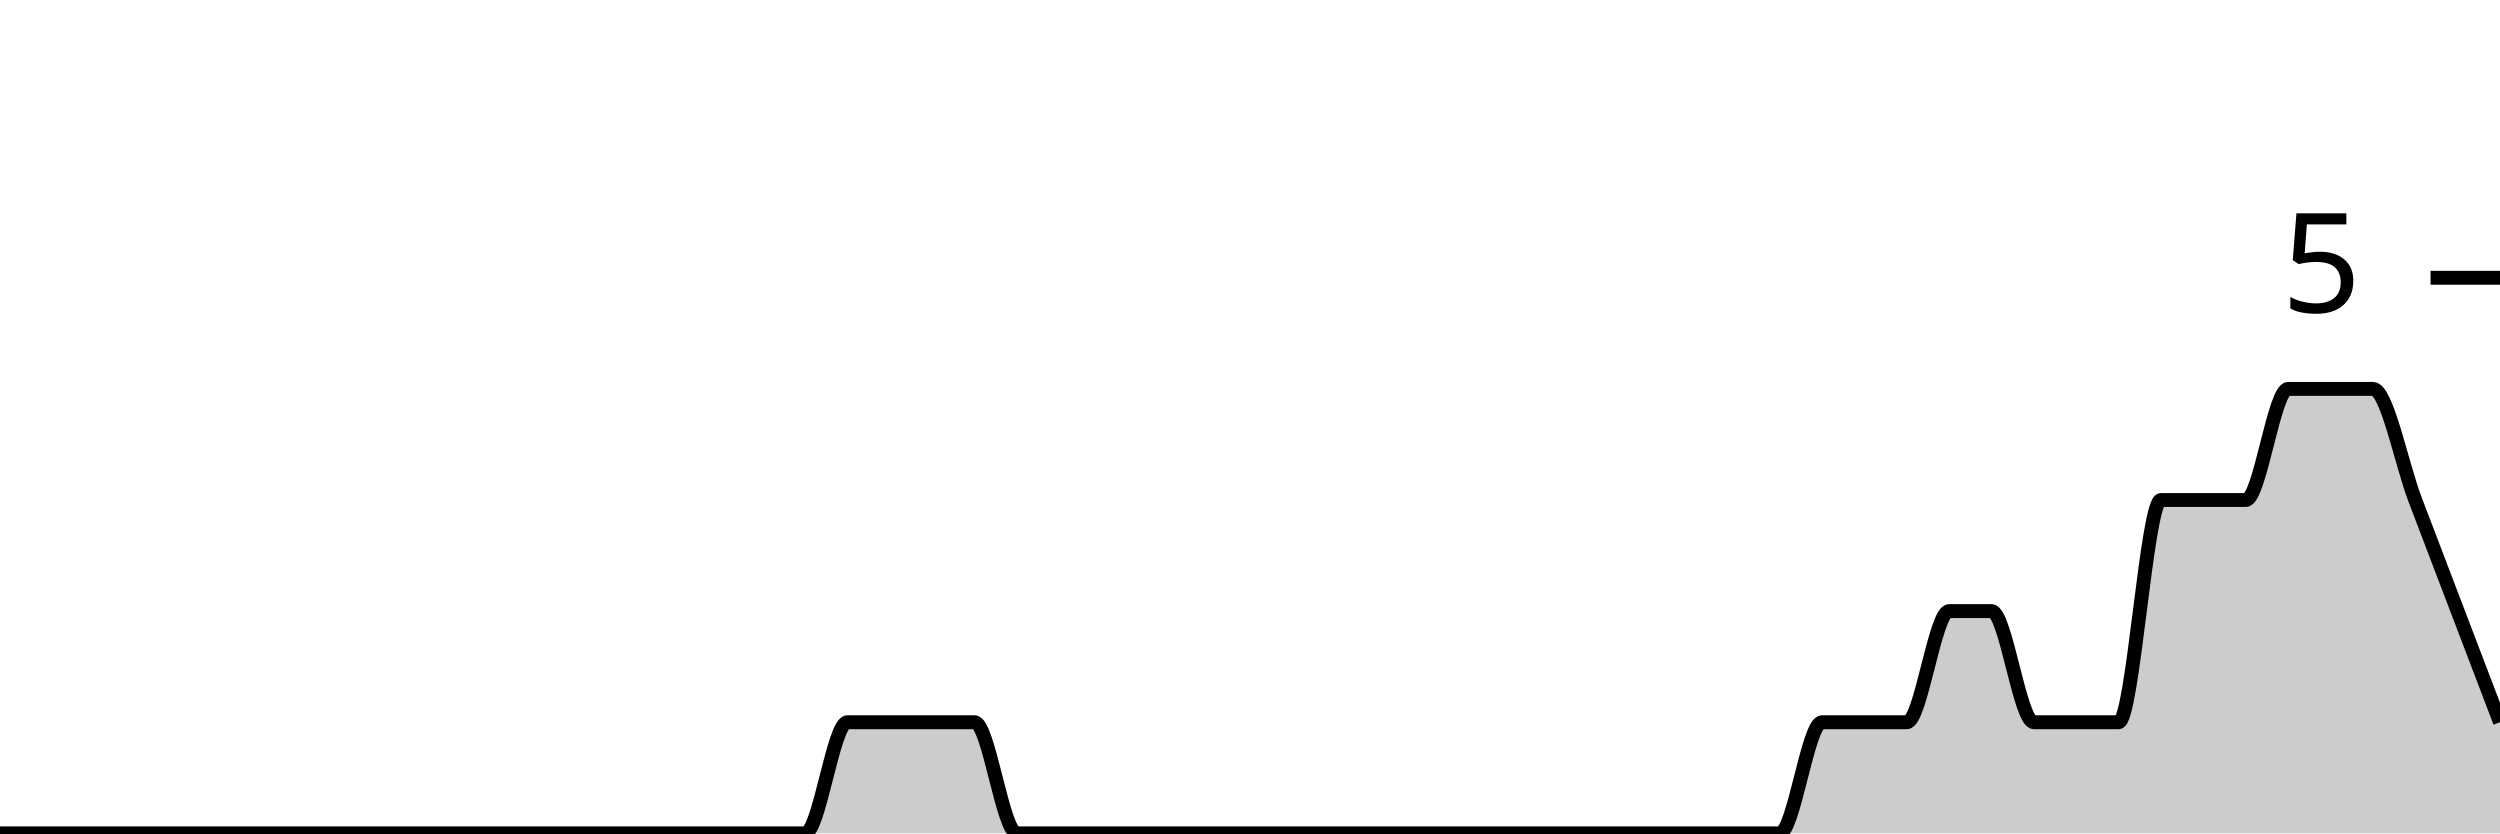
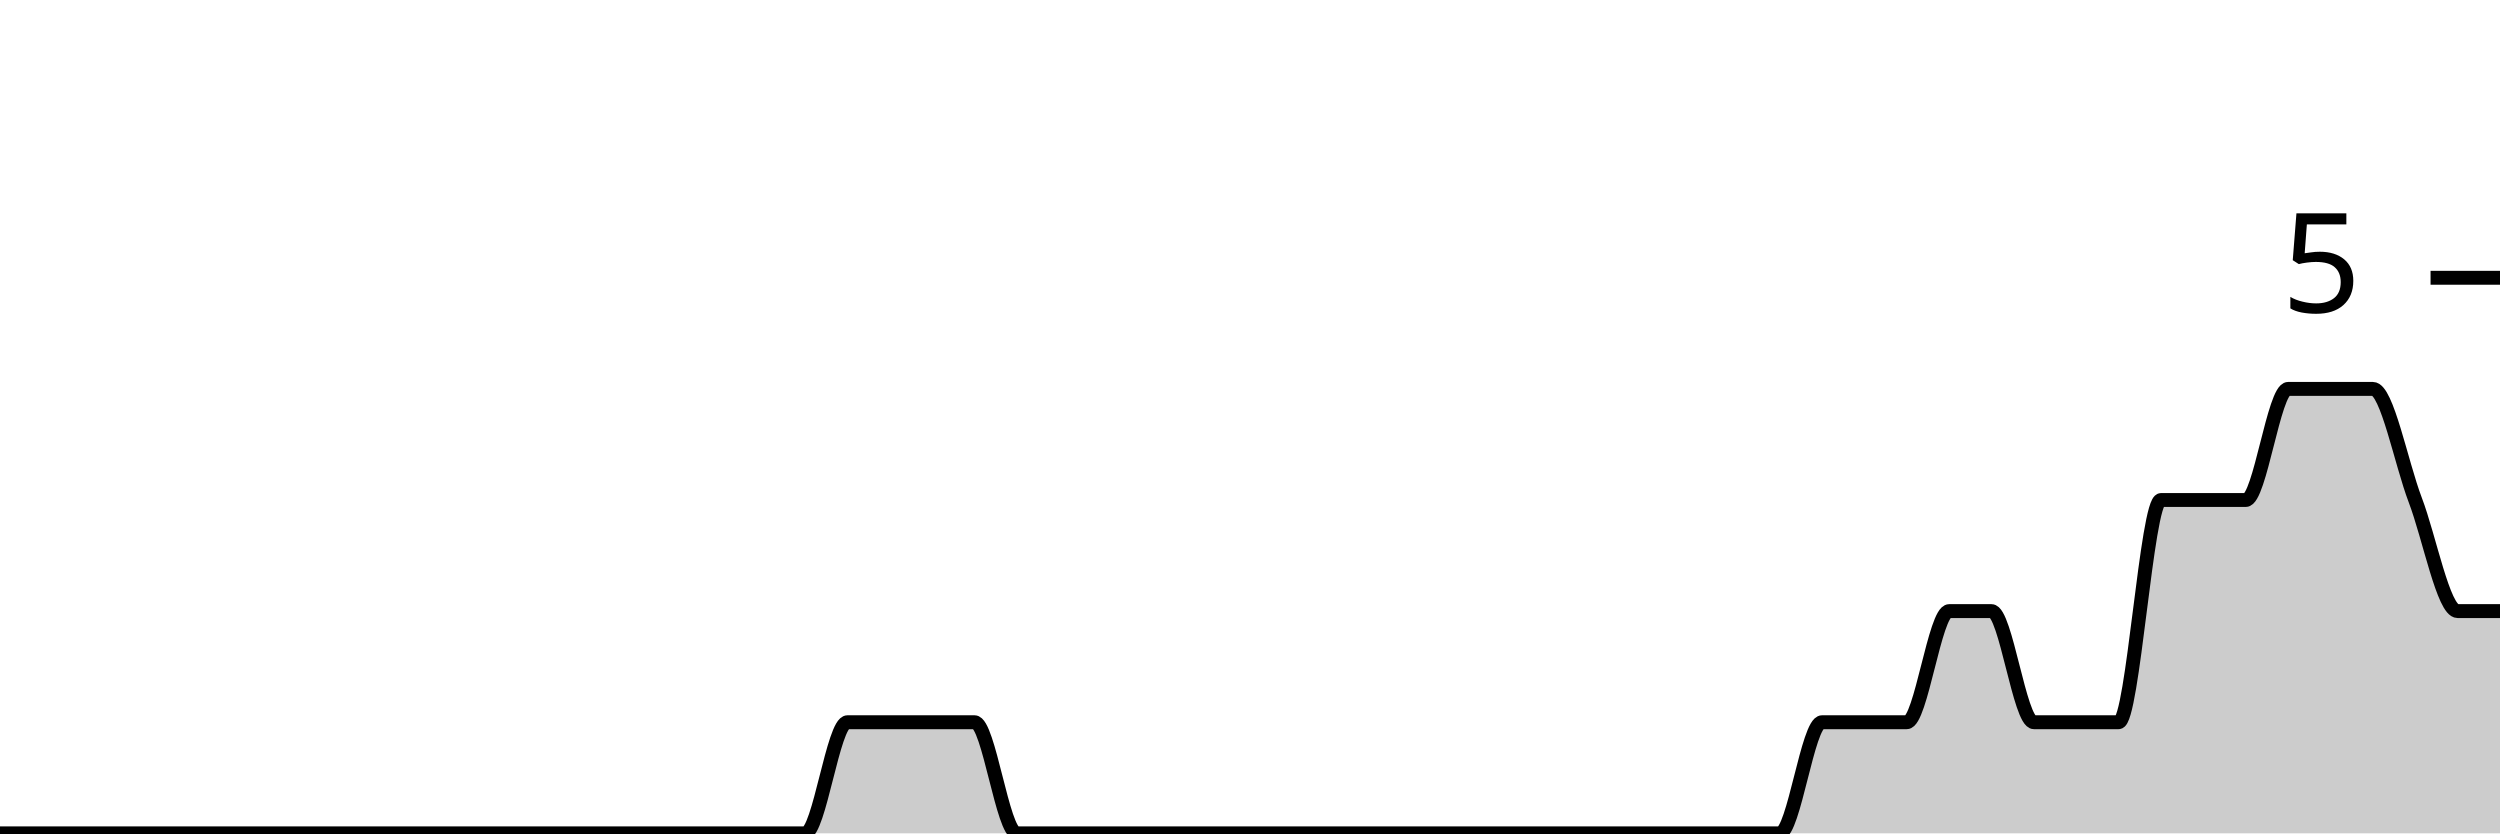
<svg xmlns="http://www.w3.org/2000/svg" viewBox="0 0 180 60">
  <g transform="translate(0,20)">
-     <path class="area" fill="rgba(0, 0, 0, 0.2)" d="M0,40C1.017,40,2.034,40,3.051,40C4.068,40,5.085,40,6.102,40C7.119,40,8.136,40,9.153,40C10.169,40,11.186,40,12.203,40C13.22,40,14.237,40,15.254,40C16.271,40,17.288,40,18.305,40C19.322,40,20.339,40,21.356,40C22.373,40,23.39,40,24.407,40C25.424,40,26.441,40,27.458,40C28.475,40,29.492,40,30.508,40C31.525,40,32.542,40,33.559,40C34.576,40,35.593,40,36.61,40C37.627,40,38.644,40,39.661,40C40.678,40,41.695,40,42.712,40C43.729,40,44.746,40,45.763,40C46.78,40,47.797,40,48.814,40C49.831,40,50.847,40,51.864,40C52.881,40,53.898,40,54.915,40C55.932,40,56.949,40,57.966,40C58.983,40,60,32,61.017,32C62.034,32,63.051,32,64.068,32C65.085,32,66.102,32,67.119,32C68.136,32,69.153,32,70.169,32C71.186,32,72.203,40,73.22,40C74.237,40,75.254,40,76.271,40C77.288,40,78.305,40,79.322,40C80.339,40,81.356,40,82.373,40C83.39,40,84.407,40,85.424,40C86.441,40,87.458,40,88.475,40C89.492,40,90.508,40,91.525,40C92.542,40,93.559,40,94.576,40C95.593,40,96.61,40,97.627,40C98.644,40,99.661,40,100.678,40C101.695,40,102.712,40,103.729,40C104.746,40,105.763,40,106.78,40C107.797,40,108.814,40,109.831,40C110.847,40,111.864,40,112.881,40C113.898,40,114.915,40,115.932,40C116.949,40,117.966,40,118.983,40C120,40,121.017,40,122.034,40C123.051,40,124.068,40,125.085,40C126.102,40,127.119,40,128.136,40C129.153,40,130.169,32,131.186,32C132.203,32,133.22,32,134.237,32C135.254,32,136.271,32,137.288,32C138.305,32,139.322,24,140.339,24C141.356,24,142.373,24,143.39,24C144.407,24,145.424,32,146.441,32C147.458,32,148.475,32,149.492,32C150.508,32,151.525,32,152.542,32C153.559,32,154.576,16,155.593,16C156.61,16,157.627,16,158.644,16C159.661,16,160.678,16,161.695,16C162.712,16,163.729,8,164.746,8C165.763,8,166.78,8,167.797,8C168.814,8,169.831,8,170.847,8C171.864,8,172.881,13.333,173.898,16C174.915,18.667,175.932,21.333,176.949,24C177.966,26.667,178.983,29.333,180,32L180,40C178.983,40,177.966,40,176.949,40C175.932,40,174.915,40,173.898,40C172.881,40,171.864,40,170.847,40C169.831,40,168.814,40,167.797,40C166.78,40,165.763,40,164.746,40C163.729,40,162.712,40,161.695,40C160.678,40,159.661,40,158.644,40C157.627,40,156.61,40,155.593,40C154.576,40,153.559,40,152.542,40C151.525,40,150.508,40,149.492,40C148.475,40,147.458,40,146.441,40C145.424,40,144.407,40,143.39,40C142.373,40,141.356,40,140.339,40C139.322,40,138.305,40,137.288,40C136.271,40,135.254,40,134.237,40C133.22,40,132.203,40,131.186,40C130.169,40,129.153,40,128.136,40C127.119,40,126.102,40,125.085,40C124.068,40,123.051,40,122.034,40C121.017,40,120,40,118.983,40C117.966,40,116.949,40,115.932,40C114.915,40,113.898,40,112.881,40C111.864,40,110.847,40,109.831,40C108.814,40,107.797,40,106.78,40C105.763,40,104.746,40,103.729,40C102.712,40,101.695,40,100.678,40C99.661,40,98.644,40,97.627,40C96.61,40,95.593,40,94.576,40C93.559,40,92.542,40,91.525,40C90.508,40,89.492,40,88.475,40C87.458,40,86.441,40,85.424,40C84.407,40,83.39,40,82.373,40C81.356,40,80.339,40,79.322,40C78.305,40,77.288,40,76.271,40C75.254,40,74.237,40,73.22,40C72.203,40,71.186,40,70.169,40C69.153,40,68.136,40,67.119,40C66.102,40,65.085,40,64.068,40C63.051,40,62.034,40,61.017,40C60,40,58.983,40,57.966,40C56.949,40,55.932,40,54.915,40C53.898,40,52.881,40,51.864,40C50.847,40,49.831,40,48.814,40C47.797,40,46.78,40,45.763,40C44.746,40,43.729,40,42.712,40C41.695,40,40.678,40,39.661,40C38.644,40,37.627,40,36.61,40C35.593,40,34.576,40,33.559,40C32.542,40,31.525,40,30.508,40C29.492,40,28.475,40,27.458,40C26.441,40,25.424,40,24.407,40C23.39,40,22.373,40,21.356,40C20.339,40,19.322,40,18.305,40C17.288,40,16.271,40,15.254,40C14.237,40,13.22,40,12.203,40C11.186,40,10.169,40,9.153,40C8.136,40,7.119,40,6.102,40C5.085,40,4.068,40,3.051,40C2.034,40,1.017,40,0,40Z" />
-     <path class="line" stroke="black" fill="none" d="M0,40C1.017,40,2.034,40,3.051,40C4.068,40,5.085,40,6.102,40C7.119,40,8.136,40,9.153,40C10.169,40,11.186,40,12.203,40C13.22,40,14.237,40,15.254,40C16.271,40,17.288,40,18.305,40C19.322,40,20.339,40,21.356,40C22.373,40,23.39,40,24.407,40C25.424,40,26.441,40,27.458,40C28.475,40,29.492,40,30.508,40C31.525,40,32.542,40,33.559,40C34.576,40,35.593,40,36.61,40C37.627,40,38.644,40,39.661,40C40.678,40,41.695,40,42.712,40C43.729,40,44.746,40,45.763,40C46.78,40,47.797,40,48.814,40C49.831,40,50.847,40,51.864,40C52.881,40,53.898,40,54.915,40C55.932,40,56.949,40,57.966,40C58.983,40,60,32,61.017,32C62.034,32,63.051,32,64.068,32C65.085,32,66.102,32,67.119,32C68.136,32,69.153,32,70.169,32C71.186,32,72.203,40,73.22,40C74.237,40,75.254,40,76.271,40C77.288,40,78.305,40,79.322,40C80.339,40,81.356,40,82.373,40C83.39,40,84.407,40,85.424,40C86.441,40,87.458,40,88.475,40C89.492,40,90.508,40,91.525,40C92.542,40,93.559,40,94.576,40C95.593,40,96.61,40,97.627,40C98.644,40,99.661,40,100.678,40C101.695,40,102.712,40,103.729,40C104.746,40,105.763,40,106.78,40C107.797,40,108.814,40,109.831,40C110.847,40,111.864,40,112.881,40C113.898,40,114.915,40,115.932,40C116.949,40,117.966,40,118.983,40C120,40,121.017,40,122.034,40C123.051,40,124.068,40,125.085,40C126.102,40,127.119,40,128.136,40C129.153,40,130.169,32,131.186,32C132.203,32,133.22,32,134.237,32C135.254,32,136.271,32,137.288,32C138.305,32,139.322,24,140.339,24C141.356,24,142.373,24,143.39,24C144.407,24,145.424,32,146.441,32C147.458,32,148.475,32,149.492,32C150.508,32,151.525,32,152.542,32C153.559,32,154.576,16,155.593,16C156.61,16,157.627,16,158.644,16C159.661,16,160.678,16,161.695,16C162.712,16,163.729,8,164.746,8C165.763,8,166.78,8,167.797,8C168.814,8,169.831,8,170.847,8C171.864,8,172.881,13.333,173.898,16C174.915,18.667,175.932,21.333,176.949,24C177.966,26.667,178.983,29.333,180,32" />
+     <path class="area" fill="rgba(0, 0, 0, 0.2)" d="M0,40C1.017,40,2.034,40,3.051,40C4.068,40,5.085,40,6.102,40C7.119,40,8.136,40,9.153,40C10.169,40,11.186,40,12.203,40C13.22,40,14.237,40,15.254,40C16.271,40,17.288,40,18.305,40C19.322,40,20.339,40,21.356,40C22.373,40,23.39,40,24.407,40C25.424,40,26.441,40,27.458,40C28.475,40,29.492,40,30.508,40C31.525,40,32.542,40,33.559,40C34.576,40,35.593,40,36.61,40C37.627,40,38.644,40,39.661,40C40.678,40,41.695,40,42.712,40C43.729,40,44.746,40,45.763,40C46.78,40,47.797,40,48.814,40C49.831,40,50.847,40,51.864,40C52.881,40,53.898,40,54.915,40C55.932,40,56.949,40,57.966,40C58.983,40,60,32,61.017,32C62.034,32,63.051,32,64.068,32C65.085,32,66.102,32,67.119,32C68.136,32,69.153,32,70.169,32C71.186,32,72.203,40,73.22,40C74.237,40,75.254,40,76.271,40C77.288,40,78.305,40,79.322,40C80.339,40,81.356,40,82.373,40C83.39,40,84.407,40,85.424,40C86.441,40,87.458,40,88.475,40C89.492,40,90.508,40,91.525,40C92.542,40,93.559,40,94.576,40C95.593,40,96.61,40,97.627,40C98.644,40,99.661,40,100.678,40C101.695,40,102.712,40,103.729,40C104.746,40,105.763,40,106.78,40C107.797,40,108.814,40,109.831,40C110.847,40,111.864,40,112.881,40C113.898,40,114.915,40,115.932,40C116.949,40,117.966,40,118.983,40C120,40,121.017,40,122.034,40C123.051,40,124.068,40,125.085,40C126.102,40,127.119,40,128.136,40C129.153,40,130.169,32,131.186,32C132.203,32,133.22,32,134.237,32C135.254,32,136.271,32,137.288,32C138.305,32,139.322,24,140.339,24C141.356,24,142.373,24,143.39,24C144.407,24,145.424,32,146.441,32C147.458,32,148.475,32,149.492,32C150.508,32,151.525,32,152.542,32C153.559,32,154.576,16,155.593,16C156.61,16,157.627,16,158.644,16C159.661,16,160.678,16,161.695,16C162.712,16,163.729,8,164.746,8C165.763,8,166.78,8,167.797,8C168.814,8,169.831,8,170.847,8C171.864,8,172.881,13.333,173.898,16C174.915,18.667,175.932,24,176.949,24C177.966,24,178.983,24,180,24L180,40C178.983,40,177.966,40,176.949,40C175.932,40,174.915,40,173.898,40C172.881,40,171.864,40,170.847,40C169.831,40,168.814,40,167.797,40C166.78,40,165.763,40,164.746,40C163.729,40,162.712,40,161.695,40C160.678,40,159.661,40,158.644,40C157.627,40,156.61,40,155.593,40C154.576,40,153.559,40,152.542,40C151.525,40,150.508,40,149.492,40C148.475,40,147.458,40,146.441,40C145.424,40,144.407,40,143.39,40C142.373,40,141.356,40,140.339,40C139.322,40,138.305,40,137.288,40C136.271,40,135.254,40,134.237,40C133.22,40,132.203,40,131.186,40C130.169,40,129.153,40,128.136,40C127.119,40,126.102,40,125.085,40C124.068,40,123.051,40,122.034,40C121.017,40,120,40,118.983,40C117.966,40,116.949,40,115.932,40C114.915,40,113.898,40,112.881,40C111.864,40,110.847,40,109.831,40C108.814,40,107.797,40,106.78,40C105.763,40,104.746,40,103.729,40C102.712,40,101.695,40,100.678,40C99.661,40,98.644,40,97.627,40C96.61,40,95.593,40,94.576,40C93.559,40,92.542,40,91.525,40C90.508,40,89.492,40,88.475,40C87.458,40,86.441,40,85.424,40C84.407,40,83.39,40,82.373,40C81.356,40,80.339,40,79.322,40C78.305,40,77.288,40,76.271,40C75.254,40,74.237,40,73.22,40C72.203,40,71.186,40,70.169,40C69.153,40,68.136,40,67.119,40C66.102,40,65.085,40,64.068,40C63.051,40,62.034,40,61.017,40C60,40,58.983,40,57.966,40C56.949,40,55.932,40,54.915,40C53.898,40,52.881,40,51.864,40C50.847,40,49.831,40,48.814,40C47.797,40,46.78,40,45.763,40C44.746,40,43.729,40,42.712,40C41.695,40,40.678,40,39.661,40C38.644,40,37.627,40,36.61,40C35.593,40,34.576,40,33.559,40C32.542,40,31.525,40,30.508,40C29.492,40,28.475,40,27.458,40C26.441,40,25.424,40,24.407,40C23.39,40,22.373,40,21.356,40C20.339,40,19.322,40,18.305,40C17.288,40,16.271,40,15.254,40C14.237,40,13.22,40,12.203,40C11.186,40,10.169,40,9.153,40C8.136,40,7.119,40,6.102,40C5.085,40,4.068,40,3.051,40C2.034,40,1.017,40,0,40Z" />
+     <path class="line" stroke="black" fill="none" d="M0,40C1.017,40,2.034,40,3.051,40C4.068,40,5.085,40,6.102,40C7.119,40,8.136,40,9.153,40C10.169,40,11.186,40,12.203,40C13.22,40,14.237,40,15.254,40C16.271,40,17.288,40,18.305,40C19.322,40,20.339,40,21.356,40C22.373,40,23.39,40,24.407,40C25.424,40,26.441,40,27.458,40C28.475,40,29.492,40,30.508,40C31.525,40,32.542,40,33.559,40C34.576,40,35.593,40,36.61,40C37.627,40,38.644,40,39.661,40C40.678,40,41.695,40,42.712,40C43.729,40,44.746,40,45.763,40C46.78,40,47.797,40,48.814,40C49.831,40,50.847,40,51.864,40C52.881,40,53.898,40,54.915,40C55.932,40,56.949,40,57.966,40C58.983,40,60,32,61.017,32C62.034,32,63.051,32,64.068,32C65.085,32,66.102,32,67.119,32C68.136,32,69.153,32,70.169,32C71.186,32,72.203,40,73.22,40C74.237,40,75.254,40,76.271,40C77.288,40,78.305,40,79.322,40C80.339,40,81.356,40,82.373,40C83.39,40,84.407,40,85.424,40C86.441,40,87.458,40,88.475,40C89.492,40,90.508,40,91.525,40C92.542,40,93.559,40,94.576,40C95.593,40,96.61,40,97.627,40C98.644,40,99.661,40,100.678,40C101.695,40,102.712,40,103.729,40C104.746,40,105.763,40,106.78,40C107.797,40,108.814,40,109.831,40C110.847,40,111.864,40,112.881,40C113.898,40,114.915,40,115.932,40C116.949,40,117.966,40,118.983,40C120,40,121.017,40,122.034,40C123.051,40,124.068,40,125.085,40C126.102,40,127.119,40,128.136,40C129.153,40,130.169,32,131.186,32C132.203,32,133.22,32,134.237,32C135.254,32,136.271,32,137.288,32C138.305,32,139.322,24,140.339,24C141.356,24,142.373,24,143.39,24C144.407,24,145.424,32,146.441,32C147.458,32,148.475,32,149.492,32C150.508,32,151.525,32,152.542,32C153.559,32,154.576,16,155.593,16C156.61,16,157.627,16,158.644,16C159.661,16,160.678,16,161.695,16C162.712,16,163.729,8,164.746,8C165.763,8,166.78,8,167.797,8C168.814,8,169.831,8,170.847,8C171.864,8,172.881,13.333,173.898,16C174.915,18.667,175.932,24,176.949,24C177.966,24,178.983,24,180,24" />
    <path class="axis-ceiling" stroke-width="1" stroke="black" fill="none" d="M175,0L180,0" />
    <text class="axis-ceiling-label" font-family="sans-serif" text-anchor="end" font-size="10px" x="170" y="2.5">5</text>
  </g>
</svg>
